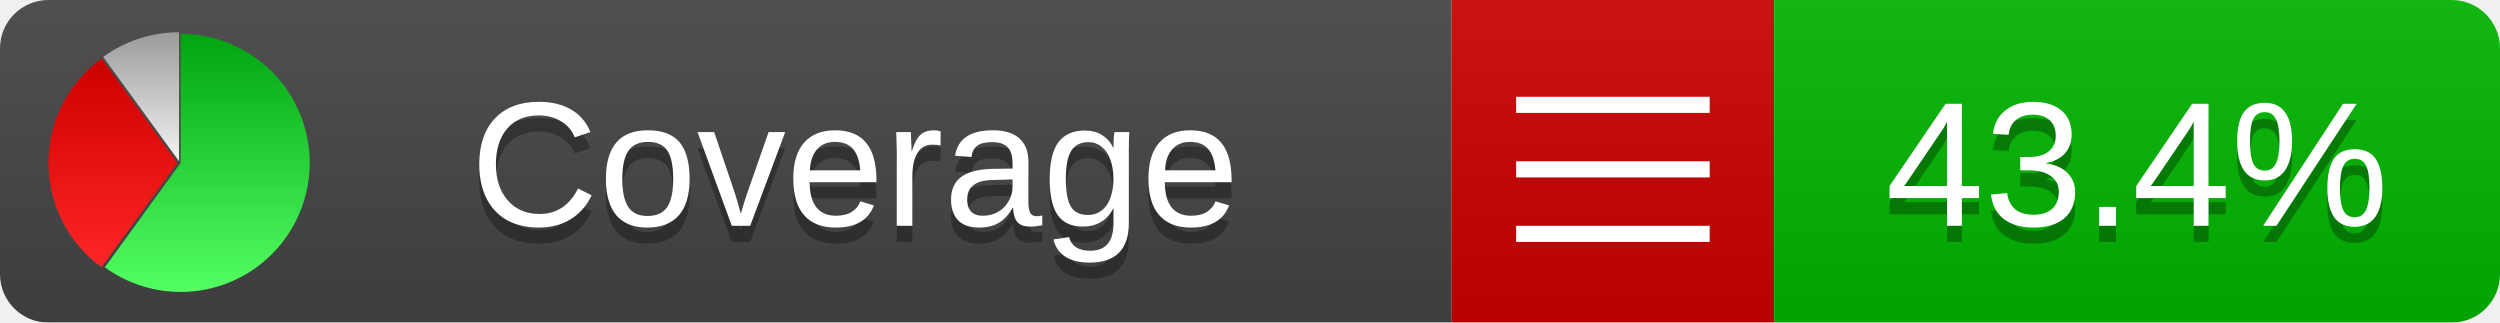
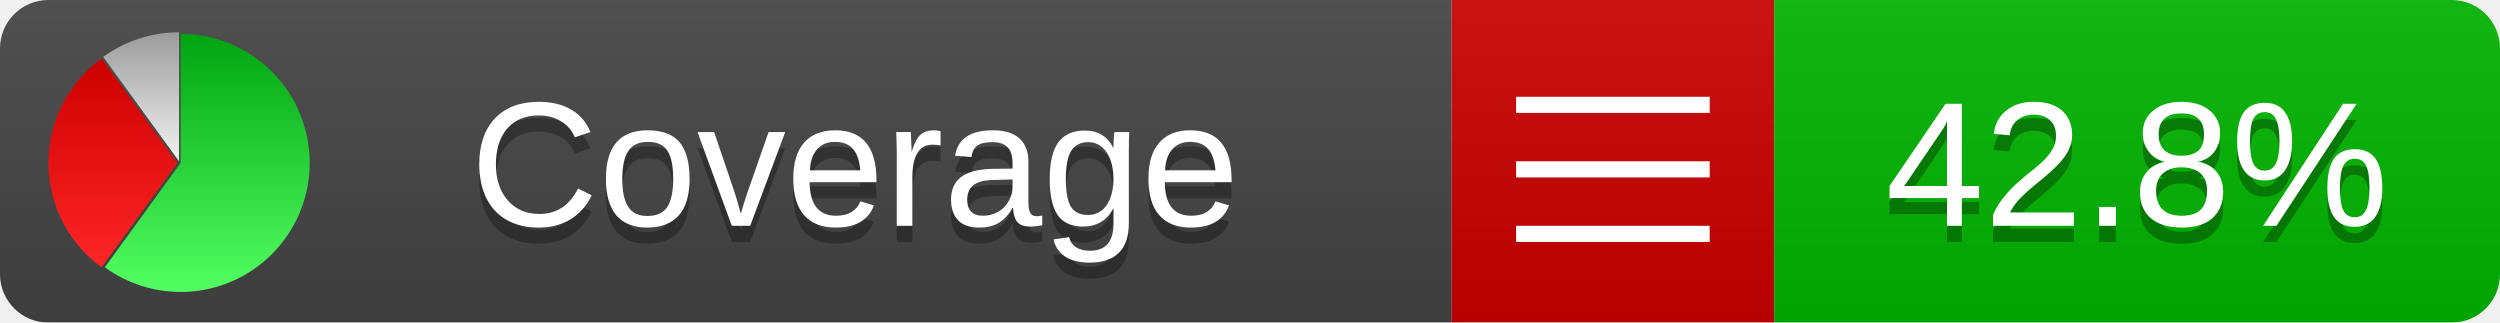
<svg xmlns="http://www.w3.org/2000/svg" xmlns:xlink="http://www.w3.org/1999/xlink" width="155" height="20">
  <style type="text/css">
          
            @keyframes fade1 {
                0% { visibility: visible; opacity: 1; }
               27% { visibility: visible; opacity: 1; }
               33% { visibility: hidden; opacity: 0; }
               60% { visibility: hidden; opacity: 0; }
               66% { visibility: hidden; opacity: 0; }
               93% { visibility: hidden; opacity: 0; }
              100% { visibility: visible; opacity: 1; }
            }
            @keyframes fade2 {
                0% { visibility: hidden; opacity: 0; }
               27% { visibility: hidden; opacity: 0; }
               33% { visibility: visible; opacity: 1; }
               60% { visibility: visible; opacity: 1; }
               66% { visibility: hidden; opacity: 0; }
               93% { visibility: hidden; opacity: 0; }
              100% { visibility: hidden; opacity: 0; }
            }
            @keyframes fade3 {
                0% { visibility: hidden; opacity: 0; }
               27% { visibility: hidden; opacity: 0; }
               33% { visibility: hidden; opacity: 0; }
               60% { visibility: hidden; opacity: 0; }
               66% { visibility: visible; opacity: 1; }
               93% { visibility: visible; opacity: 1; }
              100% { visibility: hidden; opacity: 0; }
            }
            .linecoverage {
                animation-duration: 15s;
                animation-name: fade1;
                animation-iteration-count: infinite;
            }
            .branchcoverage {
                animation-duration: 15s;
                animation-name: fade2;
                animation-iteration-count: infinite;
            }
            .methodcoverage {
                animation-duration: 15s;
                animation-name: fade3;
                animation-iteration-count: infinite;
            }
          
    </style>
  <defs>
    <linearGradient id="gradient" x2="0" y2="100%">
      <stop offset="0" stop-color="#bbb" stop-opacity=".1" />
      <stop offset="1" stop-opacity=".1" />
    </linearGradient>
    <linearGradient id="green" x2="0" y2="100%">
      <stop offset="0" stop-color="#00A410" />
      <stop offset="1" stop-color="#53FF63" />
    </linearGradient>
    <linearGradient id="red" x2="0" y2="100%">
      <stop offset="0" stop-color="#C00" />
      <stop offset="1" stop-color="#FF2525" />
    </linearGradient>
    <linearGradient id="gray" x2="0" y2="100%">
      <stop offset="0" stop-color="#9B9B9B" />
      <stop offset="1" stop-color="#F3F3F3" />
    </linearGradient>
    <mask id="mask">
      <rect width="155" height="20" rx="3" fill="#fff" />
    </mask>
    <g id="icon">
      <path style="fill:url(#green);" d="M205,202.5 l0,-200 a200,200 0 1,1 -117.558,361.803 z" />
      <path style="fill:url(#red);" d="M200,202.5 l-117.558,161.803 a200,200 0 0,1 0,-323.607 z" />
      <path style="fill:url(#gray);" d="M202.5,200 l-117.558,-161.803 a200,200 0 0,1 117.558,-38.196 z" />
    </g>
  </defs>
  <g mask="url(#mask)">
    <rect x="0" y="0" width="90" height="20" fill="#444" />
    <rect x="90" y="0" width="20" height="20" fill="#c00" />
    <rect x="110" y="0" width="45" height="20" fill="#00B600" />
    <rect x="0" y="0" width="155" height="20" fill="url(#gradient)" />
  </g>
  <g>
    <path class="" stroke="#fff" d="M94 6.5 h12 M94 10.5 h12 M94 14.5 h12" />
  </g>
  <g fill="#fff" text-anchor="middle" font-family="Verdana,Arial,Geneva,sans-serif" font-size="11">
    <a xlink:href="https://github.com/danielpalme/ReportGenerator" target="_top">
      <use xlink:href="#icon" transform="translate(3,2) scale(.04)" />
    </a>
    <text x="53" y="15" fill="#010101" fill-opacity=".3">Coverage</text>
    <text x="53" y="14" fill="#fff">Coverage</text>
-     <text class="" x="132.5" y="15" fill="#010101" fill-opacity=".3">43.4%</text>
-     <text class="" x="132.5" y="14">43.4%</text>
+     <text class="" x="132.5" y="15" fill="#010101" fill-opacity=".3">42.8%</text>
+     <text class="" x="132.5" y="14">42.8%</text>
  </g>
  <g>
    <rect class="" x="90" y="0" width="65" height="20" fill-opacity="0" />
  </g>
</svg>
